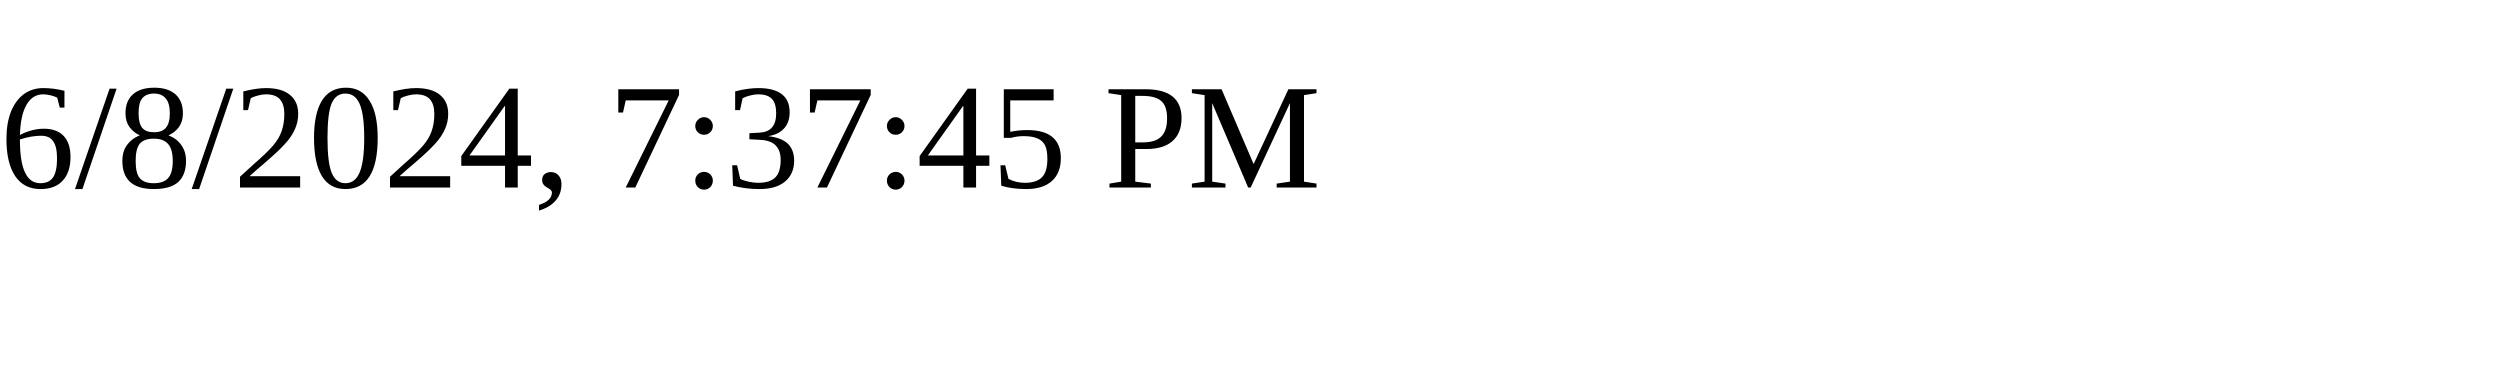
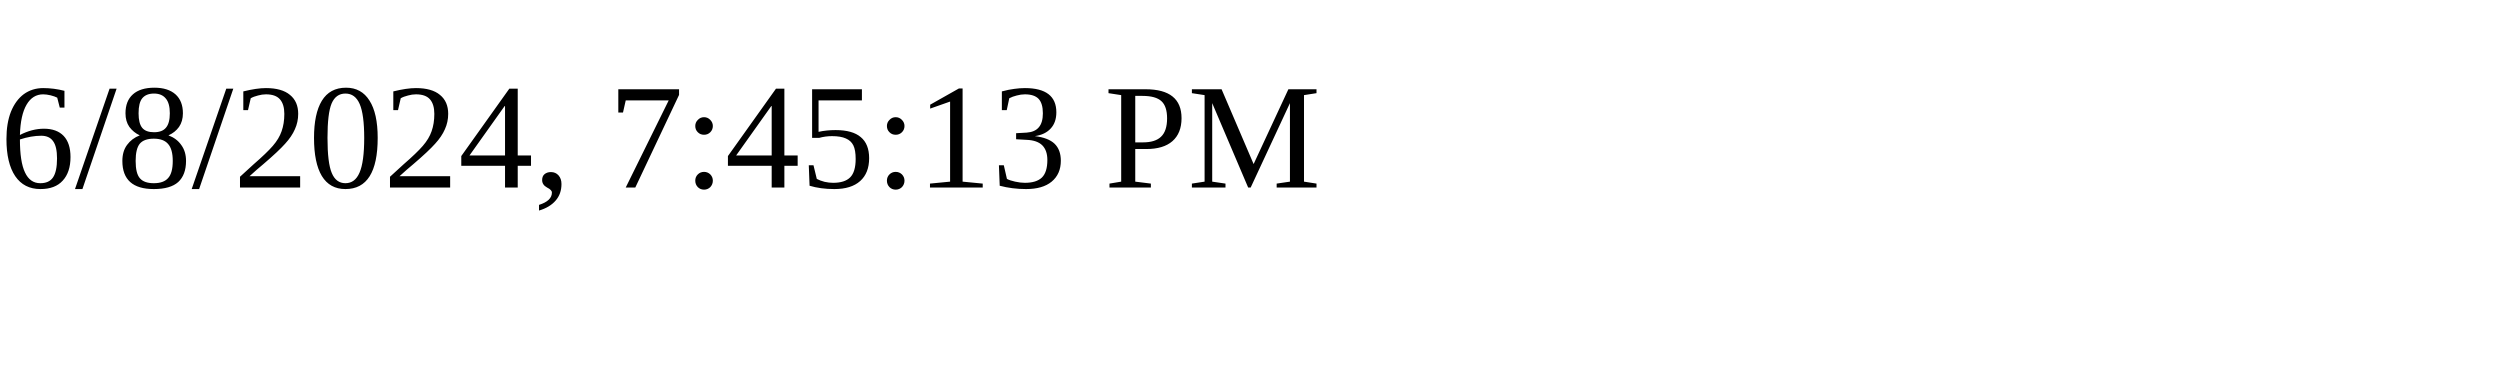
<svg xmlns="http://www.w3.org/2000/svg" height="30" width="200">
-   <text x="0" y="15">6/8/2024, 7:37:45 PM</text>
+   <text x="0" y="15">6/8/2024, 7:45:13 PM</text>
</svg>
